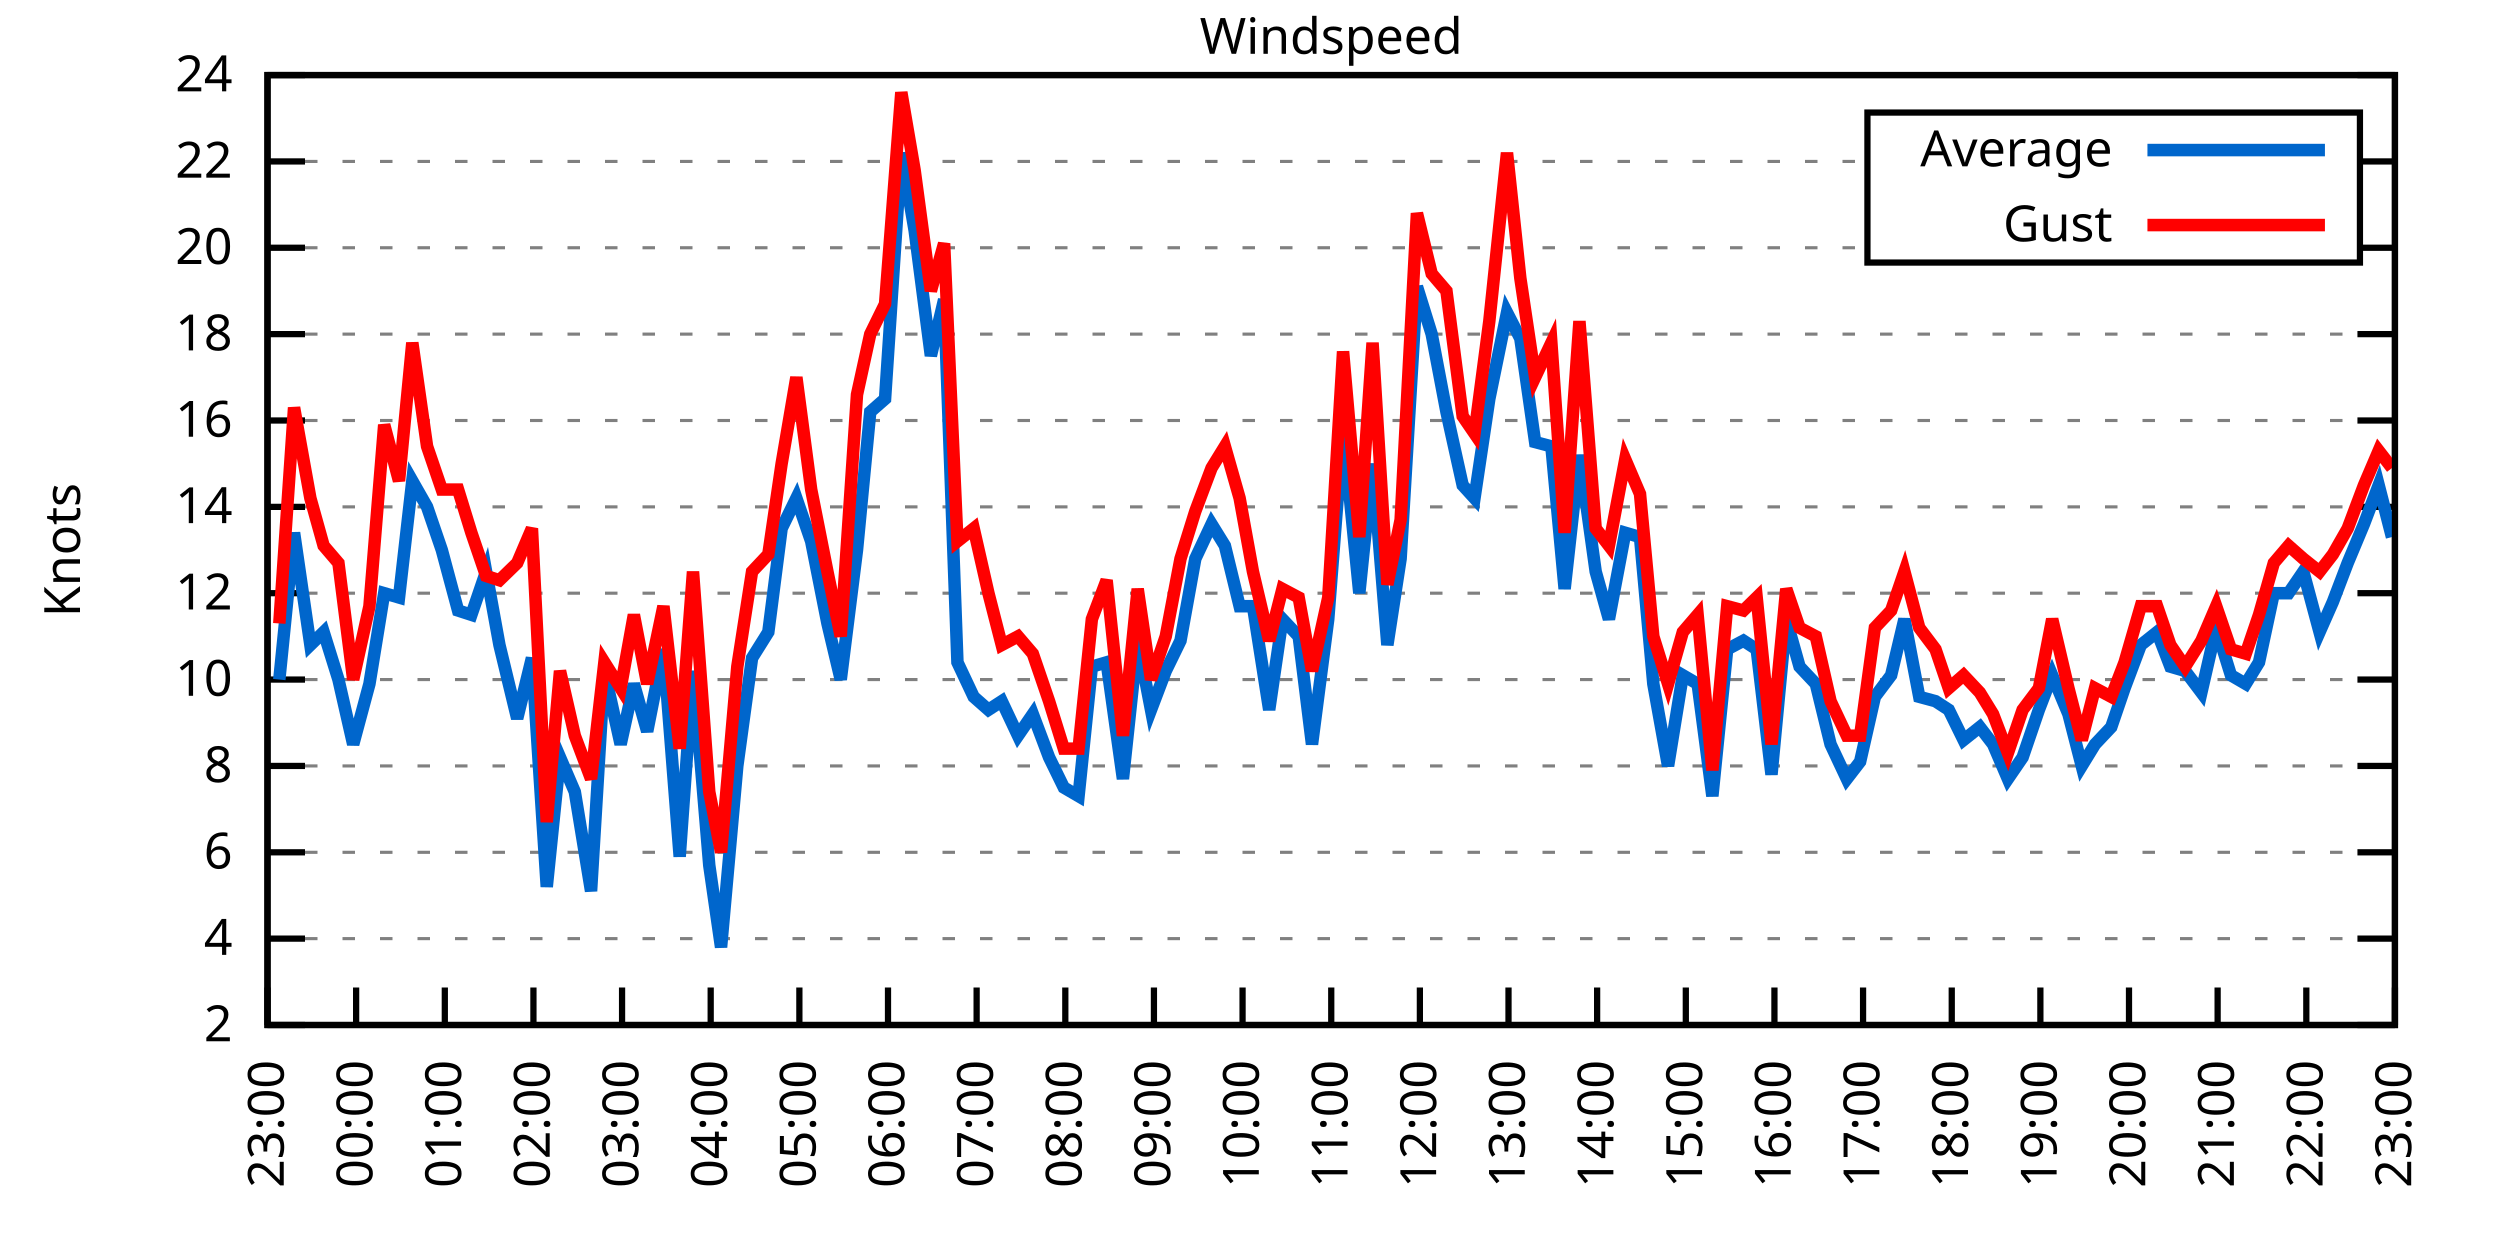
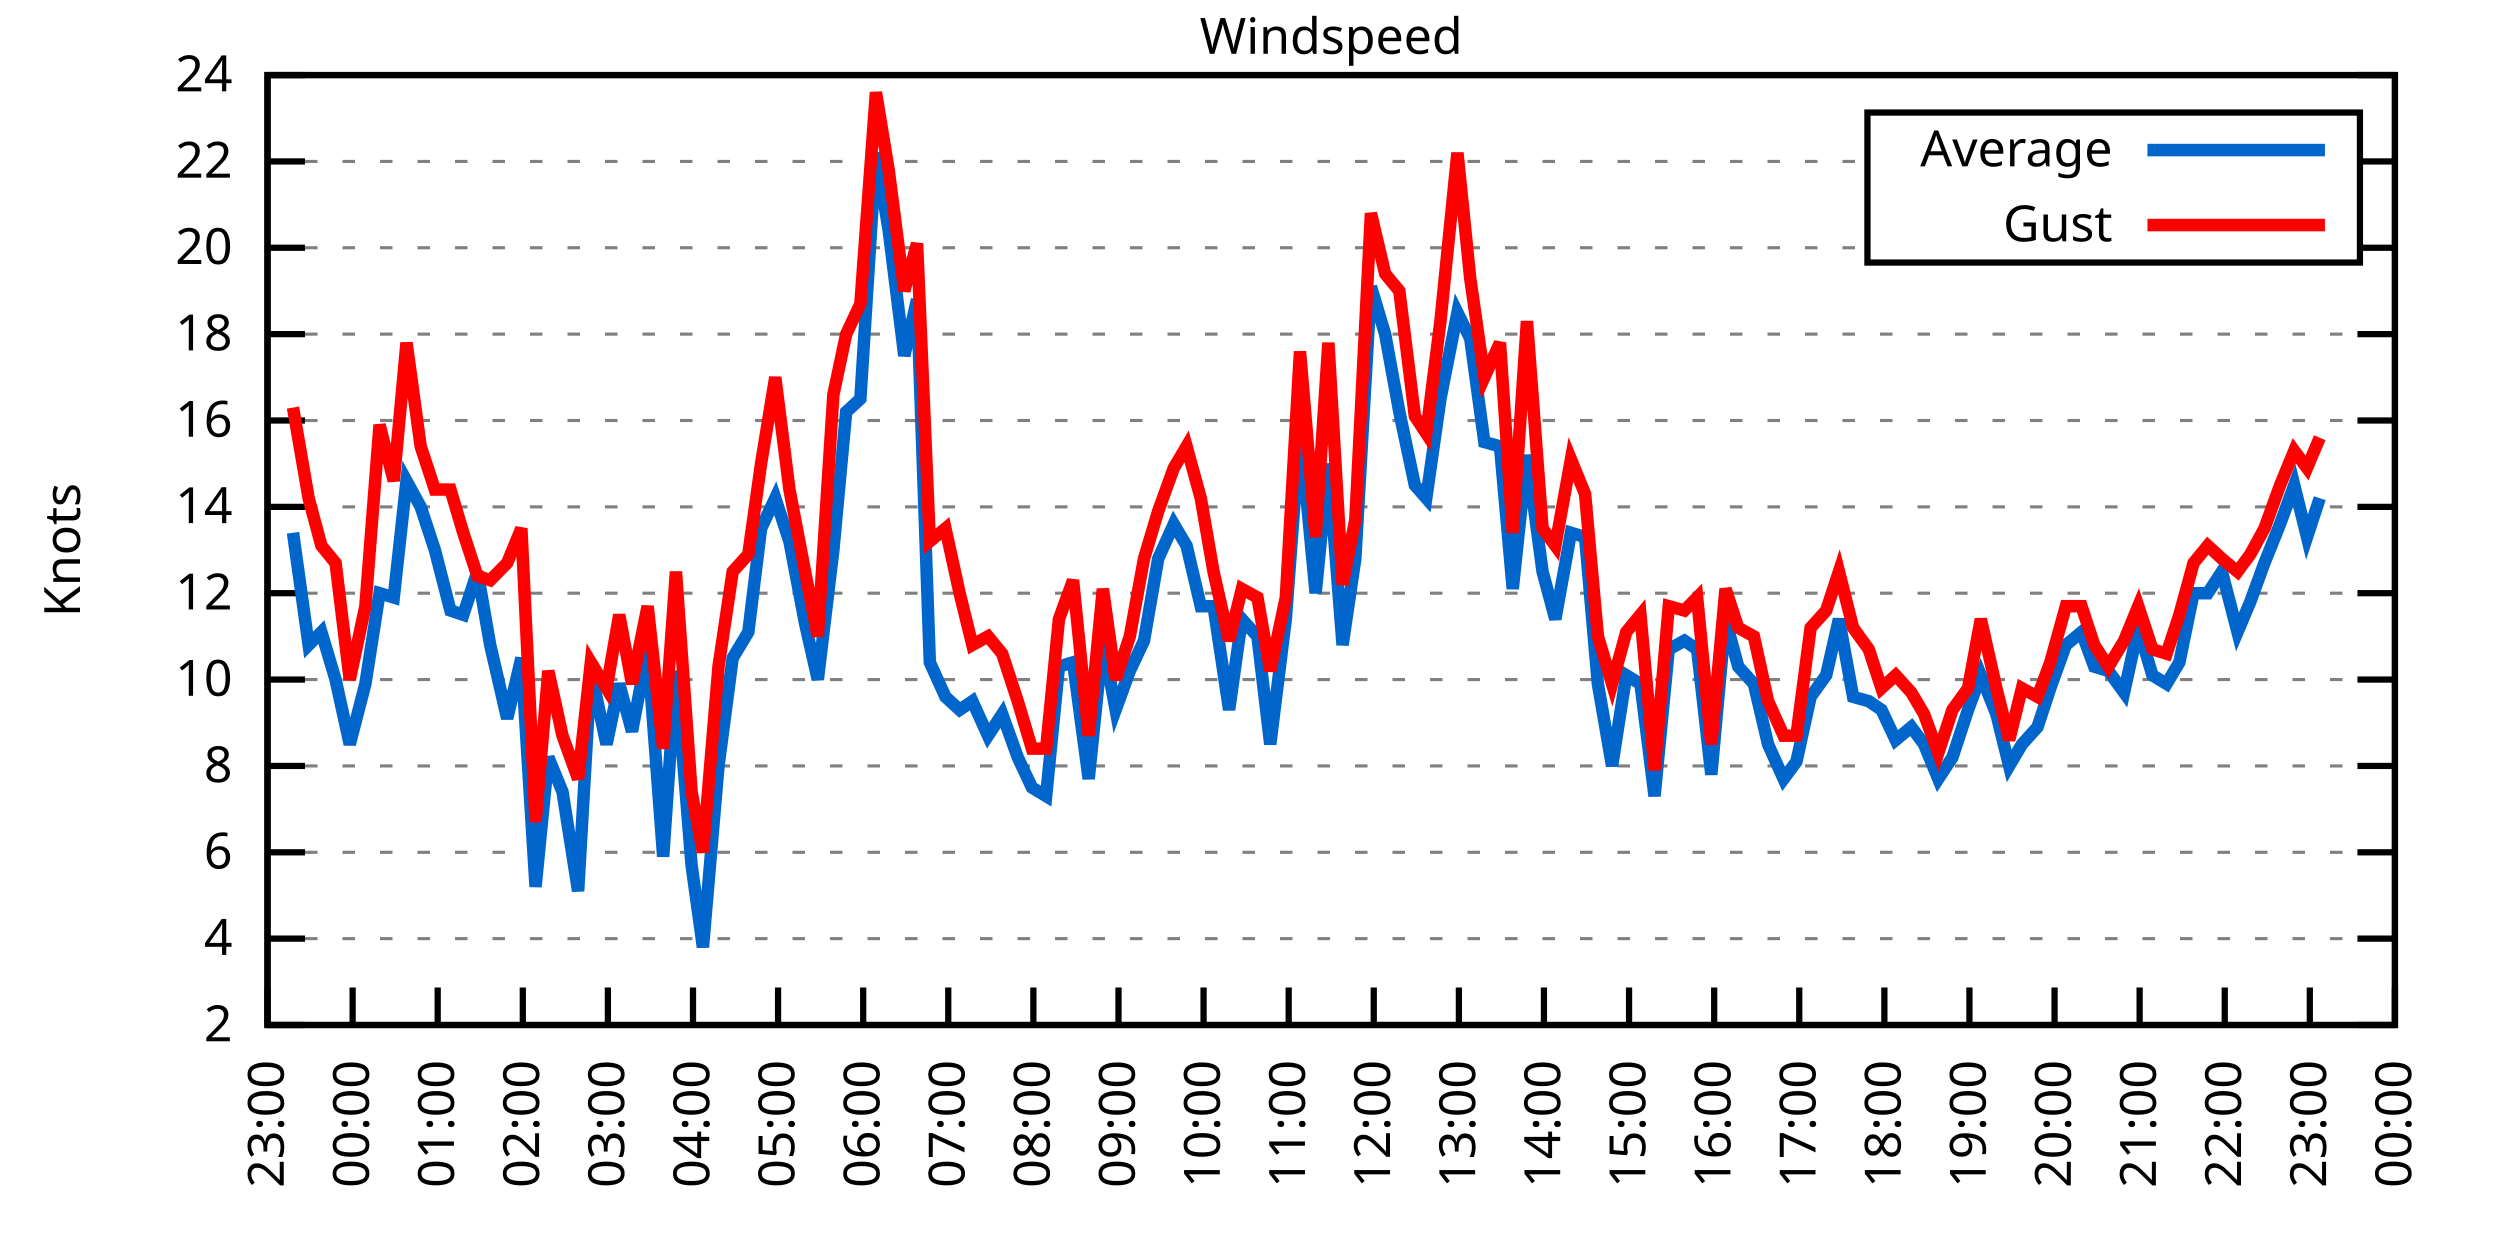
<svg xmlns="http://www.w3.org/2000/svg" xmlns:xlink="http://www.w3.org/1999/xlink" width="400" height="200" viewBox="0 0 400 200">
  <g id="gnuplot_canvas">
    <rect x="0" y="0" width="400" height="200" fill="none" />
    <defs>
      <circle id="gpDot" r="0.5" stroke-width="0.5" stroke="currentColor" />
      <path id="gpPt0" stroke-width="0.333" stroke="currentColor" d="M-1,0 h2 M0,-1 v2" />
      <path id="gpPt1" stroke-width="0.333" stroke="currentColor" d="M-1,-1 L1,1 M1,-1 L-1,1" />
      <path id="gpPt2" stroke-width="0.333" stroke="currentColor" d="M-1,0 L1,0 M0,-1 L0,1 M-1,-1 L1,1 M-1,1 L1,-1" />
      <rect id="gpPt3" stroke-width="0.333" stroke="currentColor" x="-1" y="-1" width="2" height="2" />
      <rect id="gpPt4" stroke-width="0.333" stroke="currentColor" fill="currentColor" x="-1" y="-1" width="2" height="2" />
      <circle id="gpPt5" stroke-width="0.333" stroke="currentColor" cx="0" cy="0" r="1" />
      <use xlink:href="#gpPt5" id="gpPt6" fill="currentColor" stroke="none" />
      <path id="gpPt7" stroke-width="0.333" stroke="currentColor" d="M0,-1.33 L-1.33,0.67 L1.33,0.67 z" />
      <use xlink:href="#gpPt7" id="gpPt8" fill="currentColor" stroke="none" />
      <use xlink:href="#gpPt7" id="gpPt9" stroke="currentColor" transform="rotate(180)" />
      <use xlink:href="#gpPt9" id="gpPt10" fill="currentColor" stroke="none" />
      <use xlink:href="#gpPt3" id="gpPt11" stroke="currentColor" transform="rotate(45)" />
      <use xlink:href="#gpPt11" id="gpPt12" fill="currentColor" stroke="none" />
      <path id="gpPt13" stroke-width="0.333" stroke="currentColor" d="M0,1.330 L1.265,0.411 L0.782,-1.067 L-0.782,-1.076 L-1.265,0.411 z" />
      <use xlink:href="#gpPt13" id="gpPt14" fill="currentColor" stroke="none" />
      <filter id="textbox" filterUnits="objectBoundingBox" x="0" y="0" height="1" width="1">
        <feFlood flood-color="white" flood-opacity="1" result="bgnd" />
        <feComposite in="SourceGraphic" in2="bgnd" operator="atop" />
      </filter>
      <filter id="greybox" filterUnits="objectBoundingBox" x="0" y="0" height="1" width="1">
        <feFlood flood-color="lightgrey" flood-opacity="1" result="grey" />
        <feComposite in="SourceGraphic" in2="grey" operator="atop" />
      </filter>
    </defs>
    <g fill="none" color="white" stroke="currentColor" stroke-width="1.00" stroke-linecap="butt" stroke-linejoin="miter">
</g>
    <g fill="none" color="black" stroke="currentColor" stroke-width="1.00" stroke-linecap="butt" stroke-linejoin="miter">
      <g stroke="none" shape-rendering="crispEdges">
        <polygon fill="rgb(255, 255, 255)" points="42.80,164.00 383.18,164.00 383.18,12.02 42.80,12.02 " />
      </g>
    </g>
    <g fill="none" color="black" stroke="currentColor" stroke-width="1.00" stroke-linecap="butt" stroke-linejoin="miter">
</g>
    <g fill="none" color="black" stroke="black" stroke-width="0.50" stroke-linecap="butt" stroke-linejoin="miter">
</g>
    <g fill="none" color="gray" stroke="currentColor" stroke-width="0.50" stroke-linecap="butt" stroke-linejoin="miter">
      <path stroke="gray" stroke-dasharray="2,4" class="gridline" d="M42.80,164.00 L383.19,164.00  " />
    </g>
    <g fill="none" color="gray" stroke="gray" stroke-width="1.00" stroke-linecap="butt" stroke-linejoin="miter">
</g>
    <g fill="none" color="black" stroke="currentColor" stroke-width="1.00" stroke-linecap="butt" stroke-linejoin="miter">
      <path stroke="black" d="M42.80,164.00 L48.80,164.00 M383.19,164.00 L377.19,164.00  " />
      <g transform="translate(37.20,166.60)" stroke="none" fill="black" font-family="Sans" font-size="8.00" text-anchor="end">
        <text>
          <tspan font-family="Sans"> 2</tspan>
        </text>
      </g>
    </g>
    <g fill="none" color="black" stroke="currentColor" stroke-width="1.00" stroke-linecap="butt" stroke-linejoin="miter">
</g>
    <g fill="none" color="black" stroke="black" stroke-width="0.50" stroke-linecap="butt" stroke-linejoin="miter">
</g>
    <g fill="none" color="gray" stroke="currentColor" stroke-width="0.50" stroke-linecap="butt" stroke-linejoin="miter">
      <path stroke="gray" stroke-dasharray="2,4" class="gridline" d="M42.80,150.18 L383.19,150.18  " />
    </g>
    <g fill="none" color="gray" stroke="gray" stroke-width="1.00" stroke-linecap="butt" stroke-linejoin="miter">
</g>
    <g fill="none" color="black" stroke="currentColor" stroke-width="1.00" stroke-linecap="butt" stroke-linejoin="miter">
      <path stroke="black" d="M42.80,150.18 L48.80,150.18 M383.19,150.18 L377.19,150.18  " />
      <g transform="translate(37.20,152.78)" stroke="none" fill="black" font-family="Sans" font-size="8.00" text-anchor="end">
        <text>
          <tspan font-family="Sans"> 4</tspan>
        </text>
      </g>
    </g>
    <g fill="none" color="black" stroke="currentColor" stroke-width="1.00" stroke-linecap="butt" stroke-linejoin="miter">
</g>
    <g fill="none" color="black" stroke="black" stroke-width="0.50" stroke-linecap="butt" stroke-linejoin="miter">
</g>
    <g fill="none" color="gray" stroke="currentColor" stroke-width="0.50" stroke-linecap="butt" stroke-linejoin="miter">
      <path stroke="gray" stroke-dasharray="2,4" class="gridline" d="M42.80,136.37 L383.19,136.37  " />
    </g>
    <g fill="none" color="gray" stroke="gray" stroke-width="1.00" stroke-linecap="butt" stroke-linejoin="miter">
</g>
    <g fill="none" color="black" stroke="currentColor" stroke-width="1.00" stroke-linecap="butt" stroke-linejoin="miter">
      <path stroke="black" d="M42.80,136.37 L48.80,136.37 M383.19,136.37 L377.19,136.37  " />
      <g transform="translate(37.20,138.97)" stroke="none" fill="black" font-family="Sans" font-size="8.00" text-anchor="end">
        <text>
          <tspan font-family="Sans"> 6</tspan>
        </text>
      </g>
    </g>
    <g fill="none" color="black" stroke="currentColor" stroke-width="1.00" stroke-linecap="butt" stroke-linejoin="miter">
</g>
    <g fill="none" color="black" stroke="black" stroke-width="0.50" stroke-linecap="butt" stroke-linejoin="miter">
</g>
    <g fill="none" color="gray" stroke="currentColor" stroke-width="0.50" stroke-linecap="butt" stroke-linejoin="miter">
      <path stroke="gray" stroke-dasharray="2,4" class="gridline" d="M42.80,122.55 L383.19,122.55  " />
    </g>
    <g fill="none" color="gray" stroke="gray" stroke-width="1.00" stroke-linecap="butt" stroke-linejoin="miter">
</g>
    <g fill="none" color="black" stroke="currentColor" stroke-width="1.00" stroke-linecap="butt" stroke-linejoin="miter">
      <path stroke="black" d="M42.80,122.55 L48.80,122.55 M383.19,122.55 L377.19,122.55  " />
      <g transform="translate(37.20,125.15)" stroke="none" fill="black" font-family="Sans" font-size="8.00" text-anchor="end">
        <text>
          <tspan font-family="Sans"> 8</tspan>
        </text>
      </g>
    </g>
    <g fill="none" color="black" stroke="currentColor" stroke-width="1.00" stroke-linecap="butt" stroke-linejoin="miter">
</g>
    <g fill="none" color="black" stroke="black" stroke-width="0.50" stroke-linecap="butt" stroke-linejoin="miter">
</g>
    <g fill="none" color="gray" stroke="currentColor" stroke-width="0.50" stroke-linecap="butt" stroke-linejoin="miter">
      <path stroke="gray" stroke-dasharray="2,4" class="gridline" d="M42.80,108.73 L383.19,108.73  " />
    </g>
    <g fill="none" color="gray" stroke="gray" stroke-width="1.00" stroke-linecap="butt" stroke-linejoin="miter">
</g>
    <g fill="none" color="black" stroke="currentColor" stroke-width="1.00" stroke-linecap="butt" stroke-linejoin="miter">
      <path stroke="black" d="M42.80,108.73 L48.80,108.73 M383.19,108.73 L377.19,108.73  " />
      <g transform="translate(37.20,111.33)" stroke="none" fill="black" font-family="Sans" font-size="8.00" text-anchor="end">
        <text>
          <tspan font-family="Sans"> 10</tspan>
        </text>
      </g>
    </g>
    <g fill="none" color="black" stroke="currentColor" stroke-width="1.00" stroke-linecap="butt" stroke-linejoin="miter">
</g>
    <g fill="none" color="black" stroke="black" stroke-width="0.50" stroke-linecap="butt" stroke-linejoin="miter">
</g>
    <g fill="none" color="gray" stroke="currentColor" stroke-width="0.50" stroke-linecap="butt" stroke-linejoin="miter">
      <path stroke="gray" stroke-dasharray="2,4" class="gridline" d="M42.80,94.91 L383.19,94.91  " />
    </g>
    <g fill="none" color="gray" stroke="gray" stroke-width="1.00" stroke-linecap="butt" stroke-linejoin="miter">
</g>
    <g fill="none" color="black" stroke="currentColor" stroke-width="1.00" stroke-linecap="butt" stroke-linejoin="miter">
      <path stroke="black" d="M42.80,94.91 L48.80,94.91 M383.19,94.91 L377.19,94.91  " />
      <g transform="translate(37.20,97.51)" stroke="none" fill="black" font-family="Sans" font-size="8.00" text-anchor="end">
        <text>
          <tspan font-family="Sans"> 12</tspan>
        </text>
      </g>
    </g>
    <g fill="none" color="black" stroke="currentColor" stroke-width="1.00" stroke-linecap="butt" stroke-linejoin="miter">
</g>
    <g fill="none" color="black" stroke="black" stroke-width="0.50" stroke-linecap="butt" stroke-linejoin="miter">
</g>
    <g fill="none" color="gray" stroke="currentColor" stroke-width="0.50" stroke-linecap="butt" stroke-linejoin="miter">
      <path stroke="gray" stroke-dasharray="2,4" class="gridline" d="M42.80,81.10 L383.19,81.10  " />
    </g>
    <g fill="none" color="gray" stroke="gray" stroke-width="1.00" stroke-linecap="butt" stroke-linejoin="miter">
</g>
    <g fill="none" color="black" stroke="currentColor" stroke-width="1.00" stroke-linecap="butt" stroke-linejoin="miter">
      <path stroke="black" d="M42.80,81.10 L48.80,81.10 M383.19,81.10 L377.19,81.10  " />
      <g transform="translate(37.20,83.70)" stroke="none" fill="black" font-family="Sans" font-size="8.00" text-anchor="end">
        <text>
          <tspan font-family="Sans"> 14</tspan>
        </text>
      </g>
    </g>
    <g fill="none" color="black" stroke="currentColor" stroke-width="1.00" stroke-linecap="butt" stroke-linejoin="miter">
</g>
    <g fill="none" color="black" stroke="black" stroke-width="0.50" stroke-linecap="butt" stroke-linejoin="miter">
</g>
    <g fill="none" color="gray" stroke="currentColor" stroke-width="0.50" stroke-linecap="butt" stroke-linejoin="miter">
      <path stroke="gray" stroke-dasharray="2,4" class="gridline" d="M42.80,67.28 L383.19,67.28  " />
    </g>
    <g fill="none" color="gray" stroke="gray" stroke-width="1.00" stroke-linecap="butt" stroke-linejoin="miter">
</g>
    <g fill="none" color="black" stroke="currentColor" stroke-width="1.00" stroke-linecap="butt" stroke-linejoin="miter">
      <path stroke="black" d="M42.80,67.28 L48.80,67.28 M383.19,67.28 L377.19,67.28  " />
      <g transform="translate(37.20,69.88)" stroke="none" fill="black" font-family="Sans" font-size="8.00" text-anchor="end">
        <text>
          <tspan font-family="Sans"> 16</tspan>
        </text>
      </g>
    </g>
    <g fill="none" color="black" stroke="currentColor" stroke-width="1.00" stroke-linecap="butt" stroke-linejoin="miter">
</g>
    <g fill="none" color="black" stroke="black" stroke-width="0.50" stroke-linecap="butt" stroke-linejoin="miter">
</g>
    <g fill="none" color="gray" stroke="currentColor" stroke-width="0.50" stroke-linecap="butt" stroke-linejoin="miter">
      <path stroke="gray" stroke-dasharray="2,4" class="gridline" d="M42.80,53.46 L383.19,53.46  " />
    </g>
    <g fill="none" color="gray" stroke="gray" stroke-width="1.00" stroke-linecap="butt" stroke-linejoin="miter">
</g>
    <g fill="none" color="black" stroke="currentColor" stroke-width="1.00" stroke-linecap="butt" stroke-linejoin="miter">
      <path stroke="black" d="M42.80,53.46 L48.80,53.46 M383.19,53.46 L377.19,53.46  " />
      <g transform="translate(37.20,56.06)" stroke="none" fill="black" font-family="Sans" font-size="8.00" text-anchor="end">
        <text>
          <tspan font-family="Sans"> 18</tspan>
        </text>
      </g>
    </g>
    <g fill="none" color="black" stroke="currentColor" stroke-width="1.00" stroke-linecap="butt" stroke-linejoin="miter">
</g>
    <g fill="none" color="black" stroke="black" stroke-width="0.50" stroke-linecap="butt" stroke-linejoin="miter">
</g>
    <g fill="none" color="gray" stroke="currentColor" stroke-width="0.50" stroke-linecap="butt" stroke-linejoin="miter">
      <path stroke="gray" stroke-dasharray="2,4" class="gridline" d="M42.80,39.64 L298.79,39.64 M377.59,39.64 L383.19,39.64  " />
    </g>
    <g fill="none" color="gray" stroke="gray" stroke-width="1.00" stroke-linecap="butt" stroke-linejoin="miter">
</g>
    <g fill="none" color="black" stroke="currentColor" stroke-width="1.00" stroke-linecap="butt" stroke-linejoin="miter">
      <path stroke="black" d="M42.80,39.64 L48.80,39.64 M383.19,39.64 L377.19,39.64  " />
      <g transform="translate(37.20,42.24)" stroke="none" fill="black" font-family="Sans" font-size="8.00" text-anchor="end">
        <text>
          <tspan font-family="Sans"> 20</tspan>
        </text>
      </g>
    </g>
    <g fill="none" color="black" stroke="currentColor" stroke-width="1.00" stroke-linecap="butt" stroke-linejoin="miter">
</g>
    <g fill="none" color="black" stroke="black" stroke-width="0.50" stroke-linecap="butt" stroke-linejoin="miter">
</g>
    <g fill="none" color="gray" stroke="currentColor" stroke-width="0.50" stroke-linecap="butt" stroke-linejoin="miter">
      <path stroke="gray" stroke-dasharray="2,4" class="gridline" d="M42.80,25.83 L298.79,25.83 M377.59,25.83 L383.19,25.83  " />
    </g>
    <g fill="none" color="gray" stroke="gray" stroke-width="1.00" stroke-linecap="butt" stroke-linejoin="miter">
</g>
    <g fill="none" color="black" stroke="currentColor" stroke-width="1.00" stroke-linecap="butt" stroke-linejoin="miter">
      <path stroke="black" d="M42.80,25.83 L48.80,25.83 M383.19,25.83 L377.19,25.83  " />
      <g transform="translate(37.20,28.43)" stroke="none" fill="black" font-family="Sans" font-size="8.00" text-anchor="end">
        <text>
          <tspan font-family="Sans"> 22</tspan>
        </text>
      </g>
    </g>
    <g fill="none" color="black" stroke="currentColor" stroke-width="1.00" stroke-linecap="butt" stroke-linejoin="miter">
</g>
    <g fill="none" color="black" stroke="black" stroke-width="0.50" stroke-linecap="butt" stroke-linejoin="miter">
</g>
    <g fill="none" color="gray" stroke="currentColor" stroke-width="0.50" stroke-linecap="butt" stroke-linejoin="miter">
      <path stroke="gray" stroke-dasharray="2,4" class="gridline" d="M42.80,12.01 L383.19,12.01  " />
    </g>
    <g fill="none" color="gray" stroke="gray" stroke-width="1.00" stroke-linecap="butt" stroke-linejoin="miter">
</g>
    <g fill="none" color="black" stroke="currentColor" stroke-width="1.00" stroke-linecap="butt" stroke-linejoin="miter">
      <path stroke="black" d="M42.80,12.01 L48.80,12.01 M383.19,12.01 L377.19,12.01  " />
      <g transform="translate(37.20,14.61)" stroke="none" fill="black" font-family="Sans" font-size="8.00" text-anchor="end">
        <text>
          <tspan font-family="Sans"> 24</tspan>
        </text>
      </g>
    </g>
    <g fill="none" color="black" stroke="currentColor" stroke-width="1.00" stroke-linecap="butt" stroke-linejoin="miter">
      <path stroke="black" d="M42.80,164.00 L42.80,158.00  " />
      <g transform="translate(45.40,169.60) rotate(270.00)" stroke="none" fill="black" font-family="Sans" font-size="8.00" text-anchor="end">
        <text>
          <tspan font-family="Sans">23:00</tspan>
        </text>
      </g>
    </g>
    <g fill="none" color="black" stroke="currentColor" stroke-width="1.00" stroke-linecap="butt" stroke-linejoin="miter">
-       <path stroke="black" d="M56.98,164.00 L56.98,158.00  " />
-       <g transform="translate(59.58,169.60) rotate(270.00)" stroke="none" fill="black" font-family="Sans" font-size="8.00" text-anchor="end">
+       <path stroke="black" d="M56.42,164.00 L56.42,158.00  " />
+       <g transform="translate(59.02,169.60) rotate(270.00)" stroke="none" fill="black" font-family="Sans" font-size="8.00" text-anchor="end">
        <text>
          <tspan font-family="Sans">00:00</tspan>
        </text>
      </g>
    </g>
    <g fill="none" color="black" stroke="currentColor" stroke-width="1.00" stroke-linecap="butt" stroke-linejoin="miter">
-       <path stroke="black" d="M71.17,164.00 L71.17,158.00  " />
-       <g transform="translate(73.77,169.60) rotate(270.00)" stroke="none" fill="black" font-family="Sans" font-size="8.00" text-anchor="end">
+       <path stroke="black" d="M70.03,164.00 L70.03,158.00  " />
+       <g transform="translate(72.63,169.60) rotate(270.00)" stroke="none" fill="black" font-family="Sans" font-size="8.00" text-anchor="end">
        <text>
          <tspan font-family="Sans">01:00</tspan>
        </text>
      </g>
    </g>
    <g fill="none" color="black" stroke="currentColor" stroke-width="1.00" stroke-linecap="butt" stroke-linejoin="miter">
-       <path stroke="black" d="M85.35,164.00 L85.35,158.00  " />
-       <g transform="translate(87.95,169.60) rotate(270.00)" stroke="none" fill="black" font-family="Sans" font-size="8.00" text-anchor="end">
+       <path stroke="black" d="M83.65,164.00 L83.65,158.00  " />
+       <g transform="translate(86.25,169.60) rotate(270.00)" stroke="none" fill="black" font-family="Sans" font-size="8.00" text-anchor="end">
        <text>
          <tspan font-family="Sans">02:00</tspan>
        </text>
      </g>
    </g>
    <g fill="none" color="black" stroke="currentColor" stroke-width="1.00" stroke-linecap="butt" stroke-linejoin="miter">
-       <path stroke="black" d="M99.53,164.00 L99.53,158.00  " />
-       <g transform="translate(102.13,169.60) rotate(270.00)" stroke="none" fill="black" font-family="Sans" font-size="8.00" text-anchor="end">
+       <path stroke="black" d="M97.26,164.00 L97.26,158.00  " />
+       <g transform="translate(99.86,169.60) rotate(270.00)" stroke="none" fill="black" font-family="Sans" font-size="8.00" text-anchor="end">
        <text>
          <tspan font-family="Sans">03:00</tspan>
        </text>
      </g>
    </g>
    <g fill="none" color="black" stroke="currentColor" stroke-width="1.00" stroke-linecap="butt" stroke-linejoin="miter">
-       <path stroke="black" d="M113.71,164.00 L113.71,158.00  " />
-       <g transform="translate(116.31,169.60) rotate(270.00)" stroke="none" fill="black" font-family="Sans" font-size="8.00" text-anchor="end">
+       <path stroke="black" d="M110.88,164.00 L110.88,158.00  " />
+       <g transform="translate(113.48,169.60) rotate(270.00)" stroke="none" fill="black" font-family="Sans" font-size="8.00" text-anchor="end">
        <text>
          <tspan font-family="Sans">04:00</tspan>
        </text>
      </g>
    </g>
    <g fill="none" color="black" stroke="currentColor" stroke-width="1.00" stroke-linecap="butt" stroke-linejoin="miter">
-       <path stroke="black" d="M127.90,164.00 L127.90,158.00  " />
-       <g transform="translate(130.50,169.60) rotate(270.00)" stroke="none" fill="black" font-family="Sans" font-size="8.00" text-anchor="end">
+       <path stroke="black" d="M124.49,164.00 L124.49,158.00  " />
+       <g transform="translate(127.09,169.60) rotate(270.00)" stroke="none" fill="black" font-family="Sans" font-size="8.00" text-anchor="end">
        <text>
          <tspan font-family="Sans">05:00</tspan>
        </text>
      </g>
    </g>
    <g fill="none" color="black" stroke="currentColor" stroke-width="1.00" stroke-linecap="butt" stroke-linejoin="miter">
-       <path stroke="black" d="M142.08,164.00 L142.08,158.00  " />
-       <g transform="translate(144.68,169.60) rotate(270.00)" stroke="none" fill="black" font-family="Sans" font-size="8.00" text-anchor="end">
+       <path stroke="black" d="M138.11,164.00 L138.11,158.00  " />
+       <g transform="translate(140.71,169.60) rotate(270.00)" stroke="none" fill="black" font-family="Sans" font-size="8.00" text-anchor="end">
        <text>
          <tspan font-family="Sans">06:00</tspan>
        </text>
      </g>
    </g>
    <g fill="none" color="black" stroke="currentColor" stroke-width="1.00" stroke-linecap="butt" stroke-linejoin="miter">
-       <path stroke="black" d="M156.26,164.00 L156.26,158.00  " />
-       <g transform="translate(158.86,169.60) rotate(270.00)" stroke="none" fill="black" font-family="Sans" font-size="8.00" text-anchor="end">
+       <path stroke="black" d="M151.72,164.00 L151.72,158.00  " />
+       <g transform="translate(154.32,169.60) rotate(270.00)" stroke="none" fill="black" font-family="Sans" font-size="8.00" text-anchor="end">
        <text>
          <tspan font-family="Sans">07:00</tspan>
        </text>
      </g>
    </g>
    <g fill="none" color="black" stroke="currentColor" stroke-width="1.00" stroke-linecap="butt" stroke-linejoin="miter">
-       <path stroke="black" d="M170.45,164.00 L170.45,158.00  " />
-       <g transform="translate(173.05,169.60) rotate(270.00)" stroke="none" fill="black" font-family="Sans" font-size="8.00" text-anchor="end">
+       <path stroke="black" d="M165.34,164.00 L165.34,158.00  " />
+       <g transform="translate(167.94,169.60) rotate(270.00)" stroke="none" fill="black" font-family="Sans" font-size="8.00" text-anchor="end">
        <text>
          <tspan font-family="Sans">08:00</tspan>
        </text>
      </g>
    </g>
    <g fill="none" color="black" stroke="currentColor" stroke-width="1.00" stroke-linecap="butt" stroke-linejoin="miter">
-       <path stroke="black" d="M184.63,164.00 L184.63,158.00  " />
-       <g transform="translate(187.23,169.60) rotate(270.00)" stroke="none" fill="black" font-family="Sans" font-size="8.00" text-anchor="end">
+       <path stroke="black" d="M178.96,164.00 L178.96,158.00  " />
+       <g transform="translate(181.56,169.60) rotate(270.00)" stroke="none" fill="black" font-family="Sans" font-size="8.00" text-anchor="end">
        <text>
          <tspan font-family="Sans">09:00</tspan>
        </text>
      </g>
    </g>
    <g fill="none" color="black" stroke="currentColor" stroke-width="1.00" stroke-linecap="butt" stroke-linejoin="miter">
-       <path stroke="black" d="M198.81,164.00 L198.81,158.00  " />
-       <g transform="translate(201.41,169.60) rotate(270.00)" stroke="none" fill="black" font-family="Sans" font-size="8.00" text-anchor="end">
+       <path stroke="black" d="M192.57,164.00 L192.57,158.00  " />
+       <g transform="translate(195.17,169.60) rotate(270.00)" stroke="none" fill="black" font-family="Sans" font-size="8.00" text-anchor="end">
        <text>
          <tspan font-family="Sans">10:00</tspan>
        </text>
      </g>
    </g>
    <g fill="none" color="black" stroke="currentColor" stroke-width="1.00" stroke-linecap="butt" stroke-linejoin="miter">
-       <path stroke="black" d="M213.00,164.00 L213.00,158.00  " />
-       <g transform="translate(215.60,169.60) rotate(270.00)" stroke="none" fill="black" font-family="Sans" font-size="8.00" text-anchor="end">
+       <path stroke="black" d="M206.19,164.00 L206.19,158.00  " />
+       <g transform="translate(208.79,169.60) rotate(270.00)" stroke="none" fill="black" font-family="Sans" font-size="8.00" text-anchor="end">
        <text>
          <tspan font-family="Sans">11:00</tspan>
        </text>
      </g>
    </g>
    <g fill="none" color="black" stroke="currentColor" stroke-width="1.00" stroke-linecap="butt" stroke-linejoin="miter">
-       <path stroke="black" d="M227.18,164.00 L227.18,158.00  " />
-       <g transform="translate(229.78,169.60) rotate(270.00)" stroke="none" fill="black" font-family="Sans" font-size="8.00" text-anchor="end">
+       <path stroke="black" d="M219.80,164.00 L219.80,158.00  " />
+       <g transform="translate(222.40,169.60) rotate(270.00)" stroke="none" fill="black" font-family="Sans" font-size="8.00" text-anchor="end">
        <text>
          <tspan font-family="Sans">12:00</tspan>
        </text>
      </g>
    </g>
    <g fill="none" color="black" stroke="currentColor" stroke-width="1.00" stroke-linecap="butt" stroke-linejoin="miter">
-       <path stroke="black" d="M241.36,164.00 L241.36,158.00  " />
-       <g transform="translate(243.96,169.60) rotate(270.00)" stroke="none" fill="black" font-family="Sans" font-size="8.00" text-anchor="end">
+       <path stroke="black" d="M233.42,164.00 L233.42,158.00  " />
+       <g transform="translate(236.02,169.60) rotate(270.00)" stroke="none" fill="black" font-family="Sans" font-size="8.00" text-anchor="end">
        <text>
          <tspan font-family="Sans">13:00</tspan>
        </text>
      </g>
    </g>
    <g fill="none" color="black" stroke="currentColor" stroke-width="1.00" stroke-linecap="butt" stroke-linejoin="miter">
-       <path stroke="black" d="M255.54,164.00 L255.54,158.00  " />
-       <g transform="translate(258.14,169.60) rotate(270.00)" stroke="none" fill="black" font-family="Sans" font-size="8.00" text-anchor="end">
+       <path stroke="black" d="M247.03,164.00 L247.03,158.00  " />
+       <g transform="translate(249.63,169.60) rotate(270.00)" stroke="none" fill="black" font-family="Sans" font-size="8.00" text-anchor="end">
        <text>
          <tspan font-family="Sans">14:00</tspan>
        </text>
      </g>
    </g>
    <g fill="none" color="black" stroke="currentColor" stroke-width="1.00" stroke-linecap="butt" stroke-linejoin="miter">
-       <path stroke="black" d="M269.73,164.00 L269.73,158.00  " />
-       <g transform="translate(272.33,169.60) rotate(270.00)" stroke="none" fill="black" font-family="Sans" font-size="8.00" text-anchor="end">
+       <path stroke="black" d="M260.65,164.00 L260.65,158.00  " />
+       <g transform="translate(263.25,169.60) rotate(270.00)" stroke="none" fill="black" font-family="Sans" font-size="8.00" text-anchor="end">
        <text>
          <tspan font-family="Sans">15:00</tspan>
        </text>
      </g>
    </g>
    <g fill="none" color="black" stroke="currentColor" stroke-width="1.00" stroke-linecap="butt" stroke-linejoin="miter">
-       <path stroke="black" d="M283.91,164.00 L283.91,158.00  " />
-       <g transform="translate(286.51,169.60) rotate(270.00)" stroke="none" fill="black" font-family="Sans" font-size="8.00" text-anchor="end">
+       <path stroke="black" d="M274.27,164.00 L274.27,158.00  " />
+       <g transform="translate(276.87,169.60) rotate(270.00)" stroke="none" fill="black" font-family="Sans" font-size="8.00" text-anchor="end">
        <text>
          <tspan font-family="Sans">16:00</tspan>
        </text>
      </g>
    </g>
    <g fill="none" color="black" stroke="currentColor" stroke-width="1.00" stroke-linecap="butt" stroke-linejoin="miter">
-       <path stroke="black" d="M298.09,164.00 L298.09,158.00  " />
-       <g transform="translate(300.69,169.60) rotate(270.00)" stroke="none" fill="black" font-family="Sans" font-size="8.00" text-anchor="end">
+       <path stroke="black" d="M287.88,164.00 L287.88,158.00  " />
+       <g transform="translate(290.48,169.60) rotate(270.00)" stroke="none" fill="black" font-family="Sans" font-size="8.00" text-anchor="end">
        <text>
          <tspan font-family="Sans">17:00</tspan>
        </text>
      </g>
    </g>
    <g fill="none" color="black" stroke="currentColor" stroke-width="1.00" stroke-linecap="butt" stroke-linejoin="miter">
-       <path stroke="black" d="M312.28,164.00 L312.28,158.00  " />
-       <g transform="translate(314.88,169.60) rotate(270.00)" stroke="none" fill="black" font-family="Sans" font-size="8.00" text-anchor="end">
+       <path stroke="black" d="M301.50,164.00 L301.50,158.00  " />
+       <g transform="translate(304.10,169.60) rotate(270.00)" stroke="none" fill="black" font-family="Sans" font-size="8.00" text-anchor="end">
        <text>
          <tspan font-family="Sans">18:00</tspan>
        </text>
      </g>
    </g>
    <g fill="none" color="black" stroke="currentColor" stroke-width="1.00" stroke-linecap="butt" stroke-linejoin="miter">
-       <path stroke="black" d="M326.46,164.00 L326.46,158.00  " />
-       <g transform="translate(329.06,169.60) rotate(270.00)" stroke="none" fill="black" font-family="Sans" font-size="8.00" text-anchor="end">
+       <path stroke="black" d="M315.11,164.00 L315.11,158.00  " />
+       <g transform="translate(317.71,169.60) rotate(270.00)" stroke="none" fill="black" font-family="Sans" font-size="8.00" text-anchor="end">
        <text>
          <tspan font-family="Sans">19:00</tspan>
        </text>
      </g>
    </g>
    <g fill="none" color="black" stroke="currentColor" stroke-width="1.00" stroke-linecap="butt" stroke-linejoin="miter">
-       <path stroke="black" d="M340.64,164.00 L340.64,158.00  " />
-       <g transform="translate(343.24,169.60) rotate(270.00)" stroke="none" fill="black" font-family="Sans" font-size="8.00" text-anchor="end">
+       <path stroke="black" d="M328.73,164.00 L328.73,158.00  " />
+       <g transform="translate(331.33,169.60) rotate(270.00)" stroke="none" fill="black" font-family="Sans" font-size="8.00" text-anchor="end">
        <text>
          <tspan font-family="Sans">20:00</tspan>
        </text>
      </g>
    </g>
    <g fill="none" color="black" stroke="currentColor" stroke-width="1.00" stroke-linecap="butt" stroke-linejoin="miter">
-       <path stroke="black" d="M354.82,164.00 L354.82,158.00  " />
-       <g transform="translate(357.42,169.60) rotate(270.00)" stroke="none" fill="black" font-family="Sans" font-size="8.00" text-anchor="end">
+       <path stroke="black" d="M342.34,164.00 L342.34,158.00  " />
+       <g transform="translate(344.94,169.60) rotate(270.00)" stroke="none" fill="black" font-family="Sans" font-size="8.00" text-anchor="end">
        <text>
          <tspan font-family="Sans">21:00</tspan>
        </text>
      </g>
    </g>
    <g fill="none" color="black" stroke="currentColor" stroke-width="1.00" stroke-linecap="butt" stroke-linejoin="miter">
-       <path stroke="black" d="M369.01,164.00 L369.01,158.00  " />
-       <g transform="translate(371.61,169.60) rotate(270.00)" stroke="none" fill="black" font-family="Sans" font-size="8.00" text-anchor="end">
+       <path stroke="black" d="M355.96,164.00 L355.96,158.00  " />
+       <g transform="translate(358.56,169.60) rotate(270.00)" stroke="none" fill="black" font-family="Sans" font-size="8.00" text-anchor="end">
        <text>
          <tspan font-family="Sans">22:00</tspan>
+         </text>
+       </g>
+     </g>
+     <g fill="none" color="black" stroke="currentColor" stroke-width="1.00" stroke-linecap="butt" stroke-linejoin="miter">
+       <path stroke="black" d="M369.57,164.00 L369.57,158.00  " />
+       <g transform="translate(372.17,169.60) rotate(270.00)" stroke="none" fill="black" font-family="Sans" font-size="8.00" text-anchor="end">
+         <text>
+           <tspan font-family="Sans">23:00</tspan>
        </text>
      </g>
    </g>
    <g fill="none" color="black" stroke="currentColor" stroke-width="1.00" stroke-linecap="butt" stroke-linejoin="miter">
      <path stroke="black" d="M383.19,164.00 L383.19,158.00  " />
      <g transform="translate(385.79,169.60) rotate(270.00)" stroke="none" fill="black" font-family="Sans" font-size="8.00" text-anchor="end">
        <text>
-           <tspan font-family="Sans">23:00</tspan>
+           <tspan font-family="Sans">00:00</tspan>
        </text>
      </g>
    </g>
    <g fill="none" color="black" stroke="currentColor" stroke-width="1.00" stroke-linecap="butt" stroke-linejoin="miter">
</g>
    <g fill="none" color="black" stroke="currentColor" stroke-width="1.00" stroke-linecap="butt" stroke-linejoin="miter">
      <path stroke="black" d="M42.80,12.01 L42.80,164.00 L383.19,164.00 L383.19,12.01 L42.80,12.01 Z  " />
    </g>
    <g fill="none" color="black" stroke="currentColor" stroke-width="1.00" stroke-linecap="butt" stroke-linejoin="miter">
</g>
    <g fill="none" color="black" stroke="currentColor" stroke-width="1.00" stroke-linecap="butt" stroke-linejoin="miter">
      <path stroke="black" d="M298.79,42.01 L298.79,18.01 L377.59,18.01 L377.59,42.01 L298.79,42.01 Z  " />
    </g>
    <g id="Windspeed_plot_1">
      <g fill="none" color="white" stroke="black" stroke-width="2.00" stroke-linecap="butt" stroke-linejoin="miter">
</g>
      <g fill="none" color="black" stroke="currentColor" stroke-width="2.00" stroke-linecap="butt" stroke-linejoin="miter">
        <g transform="translate(337.99,26.61)" stroke="none" fill="black" font-family="Sans" font-size="8.00" text-anchor="end">
          <text>
            <tspan font-family="Sans">Average</tspan>
          </text>
        </g>
      </g>
      <g fill="none" color="black" stroke="currentColor" stroke-width="2.00" stroke-linecap="butt" stroke-linejoin="miter">
-         <path stroke="rgb(  0, 102, 204)" d="M343.59,24.01 L371.99,24.01 M44.69,108.73 L47.05,85.24 L49.66,103.20 L51.78,101.13 L54.15,108.73 L56.51,119.09   L59.11,109.42 L61.47,94.91 L63.84,95.60 L65.97,76.95 L68.33,81.10 L70.69,88.00 L73.29,97.68 L75.42,98.37   L77.78,91.46 L79.91,103.20 L82.75,114.95 L85.11,105.28 L87.48,141.89 L89.60,121.17 L91.97,126.69 L94.57,142.58   L96.70,107.35 L99.30,119.09 L101.42,109.42 L103.55,117.02 L106.15,103.89 L108.75,137.06 L110.88,107.35 L113.48,138.44   L115.37,151.56 L117.97,122.55 L120.33,105.28 L122.93,101.13 L125.06,84.55 L127.42,79.71 L129.79,86.62 L132.39,99.75   L134.52,108.73 L137.12,88.00 L139.24,65.90 L141.61,63.82 L144.21,24.45 L146.34,36.88 L148.94,56.92 L151.06,47.93   L153.19,105.97 L155.79,111.49 L158.15,113.57 L160.28,112.19 L162.88,117.71 L165.25,114.26 L167.85,121.17 L170.21,126.00   L172.57,127.38 L174.70,106.66 L177.06,105.97 L179.67,124.62 L182.03,102.51 L184.16,113.57 L186.52,107.35 L188.88,102.51   L191.25,89.39 L193.85,83.86 L195.98,87.31 L198.34,96.99 L200.47,96.99 L203.07,113.57 L205.19,99.06 L207.79,101.82   L209.92,119.09 L212.52,99.06 L214.89,68.66 L217.49,94.91 L219.61,74.19 L221.98,103.20 L224.10,89.39 L226.71,45.86   L229.07,53.46 L231.43,65.90 L234.03,77.64 L235.92,79.71 L238.29,63.82 L241.12,50.01 L243.25,54.15 L245.62,70.73   L248.22,71.42 L250.34,94.22 L252.71,72.81 L255.31,91.46 L257.43,99.06 L260.04,85.24 L262.40,85.93 L264.53,109.42   L266.89,122.55 L269.25,108.04 L271.62,109.42 L273.98,127.38 L276.35,103.89 L278.95,102.51 L281.07,103.89 L283.44,123.93   L285.80,99.06 L287.93,106.66 L290.53,109.42 L292.89,119.09 L295.49,124.62 L297.62,121.86 L299.98,111.49 L302.58,108.04   L304.71,99.06 L307.08,111.49 L309.68,112.19 L311.80,113.57 L314.17,118.40 L316.77,116.33 L318.89,119.09 L321.26,124.62   L323.62,121.17 L326.22,113.57 L328.35,108.04 L330.95,114.26 L333.08,122.55 L335.20,119.09 L337.80,116.33 L339.93,110.11   L342.53,103.20 L345.13,101.13 L347.26,106.66 L349.62,107.35 L352.22,110.80 L354.59,100.44 L356.95,108.04 L359.32,109.42   L361.44,105.97 L363.81,94.91 L366.17,94.91 L368.53,91.46 L371.13,101.13 L373.26,96.30 L375.63,90.08 L378.23,83.86   L380.59,77.64 L382.72,85.93  " />
+         <path stroke="rgb(  0, 102, 204)" d="M343.59,24.01 L371.99,24.01 M46.88,85.24 L49.38,103.20 L51.42,101.13 L53.69,108.73 L55.96,119.09 L58.46,109.42   L60.73,94.91 L63.00,95.60 L65.04,76.95 L67.31,81.10 L69.58,88.00 L72.07,97.68 L74.12,98.37 L76.39,91.46   L78.43,103.20 L81.15,114.95 L83.42,105.28 L85.69,141.89 L87.73,121.17 L90.00,126.69 L92.50,142.58 L94.54,107.35   L97.04,119.09 L99.08,109.42 L101.12,117.02 L103.62,103.89 L106.11,137.06 L108.15,107.35 L110.65,138.44 L112.47,151.56   L114.96,122.55 L117.23,105.28 L119.73,101.13 L121.77,84.55 L124.04,79.71 L126.31,86.62 L128.81,99.75 L130.85,108.73   L133.34,88.00 L135.39,65.90 L137.66,63.82 L140.15,24.45 L142.19,36.88 L144.69,56.92 L146.73,47.93 L148.77,105.97   L151.27,111.49 L153.54,113.57 L155.58,112.19 L158.08,117.71 L160.35,114.26 L162.84,121.17 L165.11,126.00 L167.38,127.38   L169.43,106.66 L171.69,105.97 L174.19,124.62 L176.46,102.51 L178.50,113.57 L180.77,107.35 L183.04,102.51 L185.31,89.39   L187.81,83.86 L189.85,87.31 L192.12,96.99 L194.16,96.99 L196.66,113.57 L198.70,99.06 L201.19,101.82 L203.24,119.09   L205.73,99.06 L208.00,68.66 L210.50,94.91 L212.54,74.19 L214.81,103.20 L216.85,89.39 L219.35,45.86 L221.62,53.46   L223.89,65.90 L226.38,77.64 L228.20,79.71 L230.47,63.82 L233.19,50.01 L235.23,54.15 L237.50,70.73 L240.00,71.42   L242.04,94.22 L244.31,72.81 L246.81,91.46 L248.85,99.06 L251.35,85.24 L253.61,85.93 L255.66,109.42 L257.93,122.55   L260.20,108.04 L262.47,109.42 L264.73,127.38 L267.00,103.89 L269.50,102.51 L271.54,103.89 L273.81,123.93 L276.08,99.06   L278.12,106.66 L280.62,109.42 L282.89,119.09 L285.38,124.62 L287.43,121.86 L289.70,111.49 L292.19,108.04 L294.23,99.06   L296.50,111.49 L299.00,112.19 L301.04,113.57 L303.31,118.40 L305.81,116.33 L307.85,119.09 L310.12,124.62 L312.39,121.17   L314.89,113.57 L316.93,108.04 L319.42,114.26 L321.47,122.55 L323.51,119.09 L326.00,116.33 L328.05,110.11 L330.54,103.20   L333.04,101.13 L335.08,106.66 L337.35,107.35 L339.85,110.80 L342.12,100.44 L344.39,108.04 L346.65,109.42 L348.70,105.97   L350.97,94.91 L353.24,94.91 L355.50,91.46 L358.00,101.13 L360.04,96.30 L362.31,90.08 L364.81,83.86 L367.08,77.64   L369.12,85.93 L371.16,79.71  " />
      </g>
    </g>
    <g id="Windspeed_plot_2">
      <g fill="none" color="black" stroke="currentColor" stroke-width="2.00" stroke-linecap="butt" stroke-linejoin="miter">
        <g transform="translate(337.99,38.61)" stroke="none" fill="black" font-family="Sans" font-size="8.00" text-anchor="end">
          <text>
            <tspan font-family="Sans">Gust</tspan>
          </text>
        </g>
      </g>
      <g fill="none" color="black" stroke="currentColor" stroke-width="2.00" stroke-linecap="butt" stroke-linejoin="miter">
-         <path stroke="rgb(255,   0,   0)" d="M343.59,36.01 L371.99,36.01 M44.69,99.75 L47.05,65.21 L49.66,79.71 L51.78,87.31 L54.15,90.08 L56.51,108.73   L59.11,96.99 L61.47,67.97 L63.84,76.95 L65.97,54.84 L68.33,71.42 L70.69,78.33 L73.29,78.33 L75.42,85.24   L77.78,92.15 L79.91,92.84 L82.75,90.08 L85.11,84.55 L87.48,131.53 L89.60,107.35 L91.97,117.71 L94.57,124.62   L96.70,105.97 L99.30,110.11 L101.42,98.37 L103.55,109.42 L106.15,96.99 L108.75,119.78 L110.88,91.46 L113.48,126.69   L115.37,136.37 L117.97,106.66 L120.33,91.46 L122.93,88.70 L125.06,74.19 L127.42,60.37 L129.79,78.33 L132.39,91.46   L134.52,101.82 L137.12,63.13 L139.24,53.46 L141.61,48.63 L144.21,14.77 L146.34,27.21 L148.94,46.55 L151.06,38.95   L153.19,86.62 L155.79,84.55 L158.15,94.91 L160.28,103.20 L162.88,101.82 L165.25,104.59 L167.85,112.19 L170.21,119.78   L172.57,119.78 L174.70,99.06 L177.06,92.84 L179.67,117.71 L182.03,94.22 L184.16,108.73 L186.52,101.82 L188.88,89.39   L191.25,81.79 L193.85,74.88 L195.98,71.42 L198.34,79.71 L200.47,91.46 L203.07,102.51 L205.19,94.22 L207.79,95.60   L209.92,107.35 L212.52,95.60 L214.89,56.23 L217.49,85.93 L219.61,54.84 L221.98,93.53 L224.10,83.17 L226.71,34.12   L229.07,43.79 L231.43,46.55 L234.03,66.59 L235.92,69.35 L238.29,51.39 L241.12,24.45 L243.25,44.48 L245.62,60.37   L248.22,54.84 L250.34,85.24 L252.71,51.39 L255.31,84.55 L257.43,87.31 L260.04,73.50 L262.40,79.02 L264.53,101.82   L266.89,109.42 L269.25,101.13 L271.62,98.37 L273.98,123.24 L276.35,96.99 L278.95,97.68 L281.07,95.60 L283.44,119.09   L285.80,94.22 L287.93,100.44 L290.53,101.82 L292.89,112.19 L295.49,117.71 L297.62,117.71 L299.98,100.44 L302.58,97.68   L304.71,91.46 L307.08,100.44 L309.68,103.89 L311.80,110.11 L314.17,108.04 L316.77,110.80 L318.89,114.26 L321.26,120.48   L323.62,113.57 L326.22,110.11 L328.35,99.06 L330.95,110.11 L333.08,118.40 L335.20,110.11 L337.80,111.49 L339.93,105.97   L342.53,96.99 L345.13,96.99 L347.26,103.20 L349.62,106.66 L352.22,102.51 L354.59,96.99 L356.95,103.89 L359.32,104.59   L361.44,98.37 L363.81,90.08 L366.17,87.31 L368.53,89.39 L371.13,91.46 L373.26,88.70 L375.63,84.55 L378.23,77.64   L380.59,72.12 L382.72,74.88  " />
+         <path stroke="rgb(255,   0,   0)" d="M343.59,36.01 L371.99,36.01 M46.88,65.21 L49.38,79.71 L51.42,87.31 L53.69,90.08 L55.96,108.73 L58.46,96.99   L60.73,67.97 L63.00,76.95 L65.04,54.84 L67.31,71.42 L69.58,78.33 L72.07,78.33 L74.12,85.24 L76.39,92.15   L78.43,92.84 L81.15,90.08 L83.42,84.55 L85.69,131.53 L87.73,107.35 L90.00,117.71 L92.50,124.62 L94.54,105.97   L97.04,110.11 L99.08,98.37 L101.12,109.42 L103.62,96.99 L106.11,119.78 L108.15,91.46 L110.65,126.69 L112.47,136.37   L114.96,106.66 L117.23,91.46 L119.73,88.70 L121.77,74.19 L124.04,60.37 L126.31,78.33 L128.81,91.46 L130.85,101.82   L133.34,63.13 L135.39,53.46 L137.66,48.63 L140.15,14.77 L142.19,27.21 L144.69,46.55 L146.73,38.95 L148.77,86.62   L151.27,84.55 L153.54,94.91 L155.58,103.20 L158.08,101.82 L160.35,104.59 L162.84,112.19 L165.11,119.78 L167.38,119.78   L169.43,99.06 L171.69,92.84 L174.19,117.71 L176.46,94.22 L178.50,108.73 L180.77,101.82 L183.04,89.39 L185.31,81.79   L187.81,74.88 L189.85,71.42 L192.12,79.71 L194.16,91.46 L196.66,102.51 L198.70,94.22 L201.19,95.60 L203.24,107.35   L205.73,95.60 L208.00,56.23 L210.50,85.93 L212.54,54.84 L214.81,93.53 L216.85,83.17 L219.35,34.12 L221.62,43.79   L223.89,46.55 L226.38,66.59 L228.20,69.35 L230.47,51.39 L233.19,24.45 L235.23,44.48 L237.50,60.37 L240.00,54.84   L242.04,85.24 L244.31,51.39 L246.81,84.55 L248.85,87.31 L251.35,73.50 L253.61,79.02 L255.66,101.82 L257.93,109.42   L260.20,101.13 L262.47,98.37 L264.73,123.24 L267.00,96.99 L269.50,97.68 L271.54,95.60 L273.81,119.09 L276.08,94.22   L278.12,100.44 L280.62,101.82 L282.89,112.19 L285.38,117.71 L287.43,117.71 L289.70,100.44 L292.19,97.68 L294.23,91.46   L296.50,100.44 L299.00,103.89 L301.04,110.11 L303.31,108.04 L305.81,110.80 L307.85,114.26 L310.12,120.48 L312.39,113.57   L314.89,110.11 L316.93,99.06 L319.42,110.11 L321.47,118.40 L323.51,110.11 L326.00,111.49 L328.05,105.97 L330.54,96.99   L333.04,96.99 L335.08,103.20 L337.35,106.66 L339.85,102.51 L342.12,96.99 L344.39,103.89 L346.65,104.59 L348.70,98.37   L350.97,90.08 L353.24,87.31 L355.50,89.39 L358.00,91.46 L360.04,88.70 L362.31,84.55 L364.81,77.64 L367.08,72.12   L369.12,74.88 L371.16,70.04  " />
      </g>
    </g>
    <g fill="none" color="black" stroke="currentColor" stroke-width="2.00" stroke-linecap="butt" stroke-linejoin="miter">
</g>
    <g fill="none" color="black" stroke="black" stroke-width="1.00" stroke-linecap="butt" stroke-linejoin="miter">
</g>
    <g fill="none" color="black" stroke="currentColor" stroke-width="1.00" stroke-linecap="butt" stroke-linejoin="miter">
      <path stroke="black" d="M42.80,12.01 L42.80,164.00 L383.19,164.00 L383.19,12.01 L42.80,12.01 Z  " />
      <g transform="translate(12.80,88.01) rotate(270.00)" stroke="none" fill="black" font-family="Sans" font-size="8.00" text-anchor="middle">
        <text>
          <tspan font-family="Sans">Knots</tspan>
        </text>
      </g>
    </g>
    <g fill="none" color="black" stroke="currentColor" stroke-width="1.00" stroke-linecap="butt" stroke-linejoin="miter">
</g>
    <g fill="none" color="black" stroke="currentColor" stroke-width="1.00" stroke-linecap="butt" stroke-linejoin="miter">
      <g transform="translate(212.99,8.61)" stroke="none" fill="black" font-family="Sans" font-size="8.00" text-anchor="middle">
        <text>
          <tspan font-family="Sans">Windspeed</tspan>
        </text>
      </g>
    </g>
    <g fill="none" color="black" stroke="currentColor" stroke-width="1.00" stroke-linecap="butt" stroke-linejoin="miter">
</g>
  </g>
</svg>
